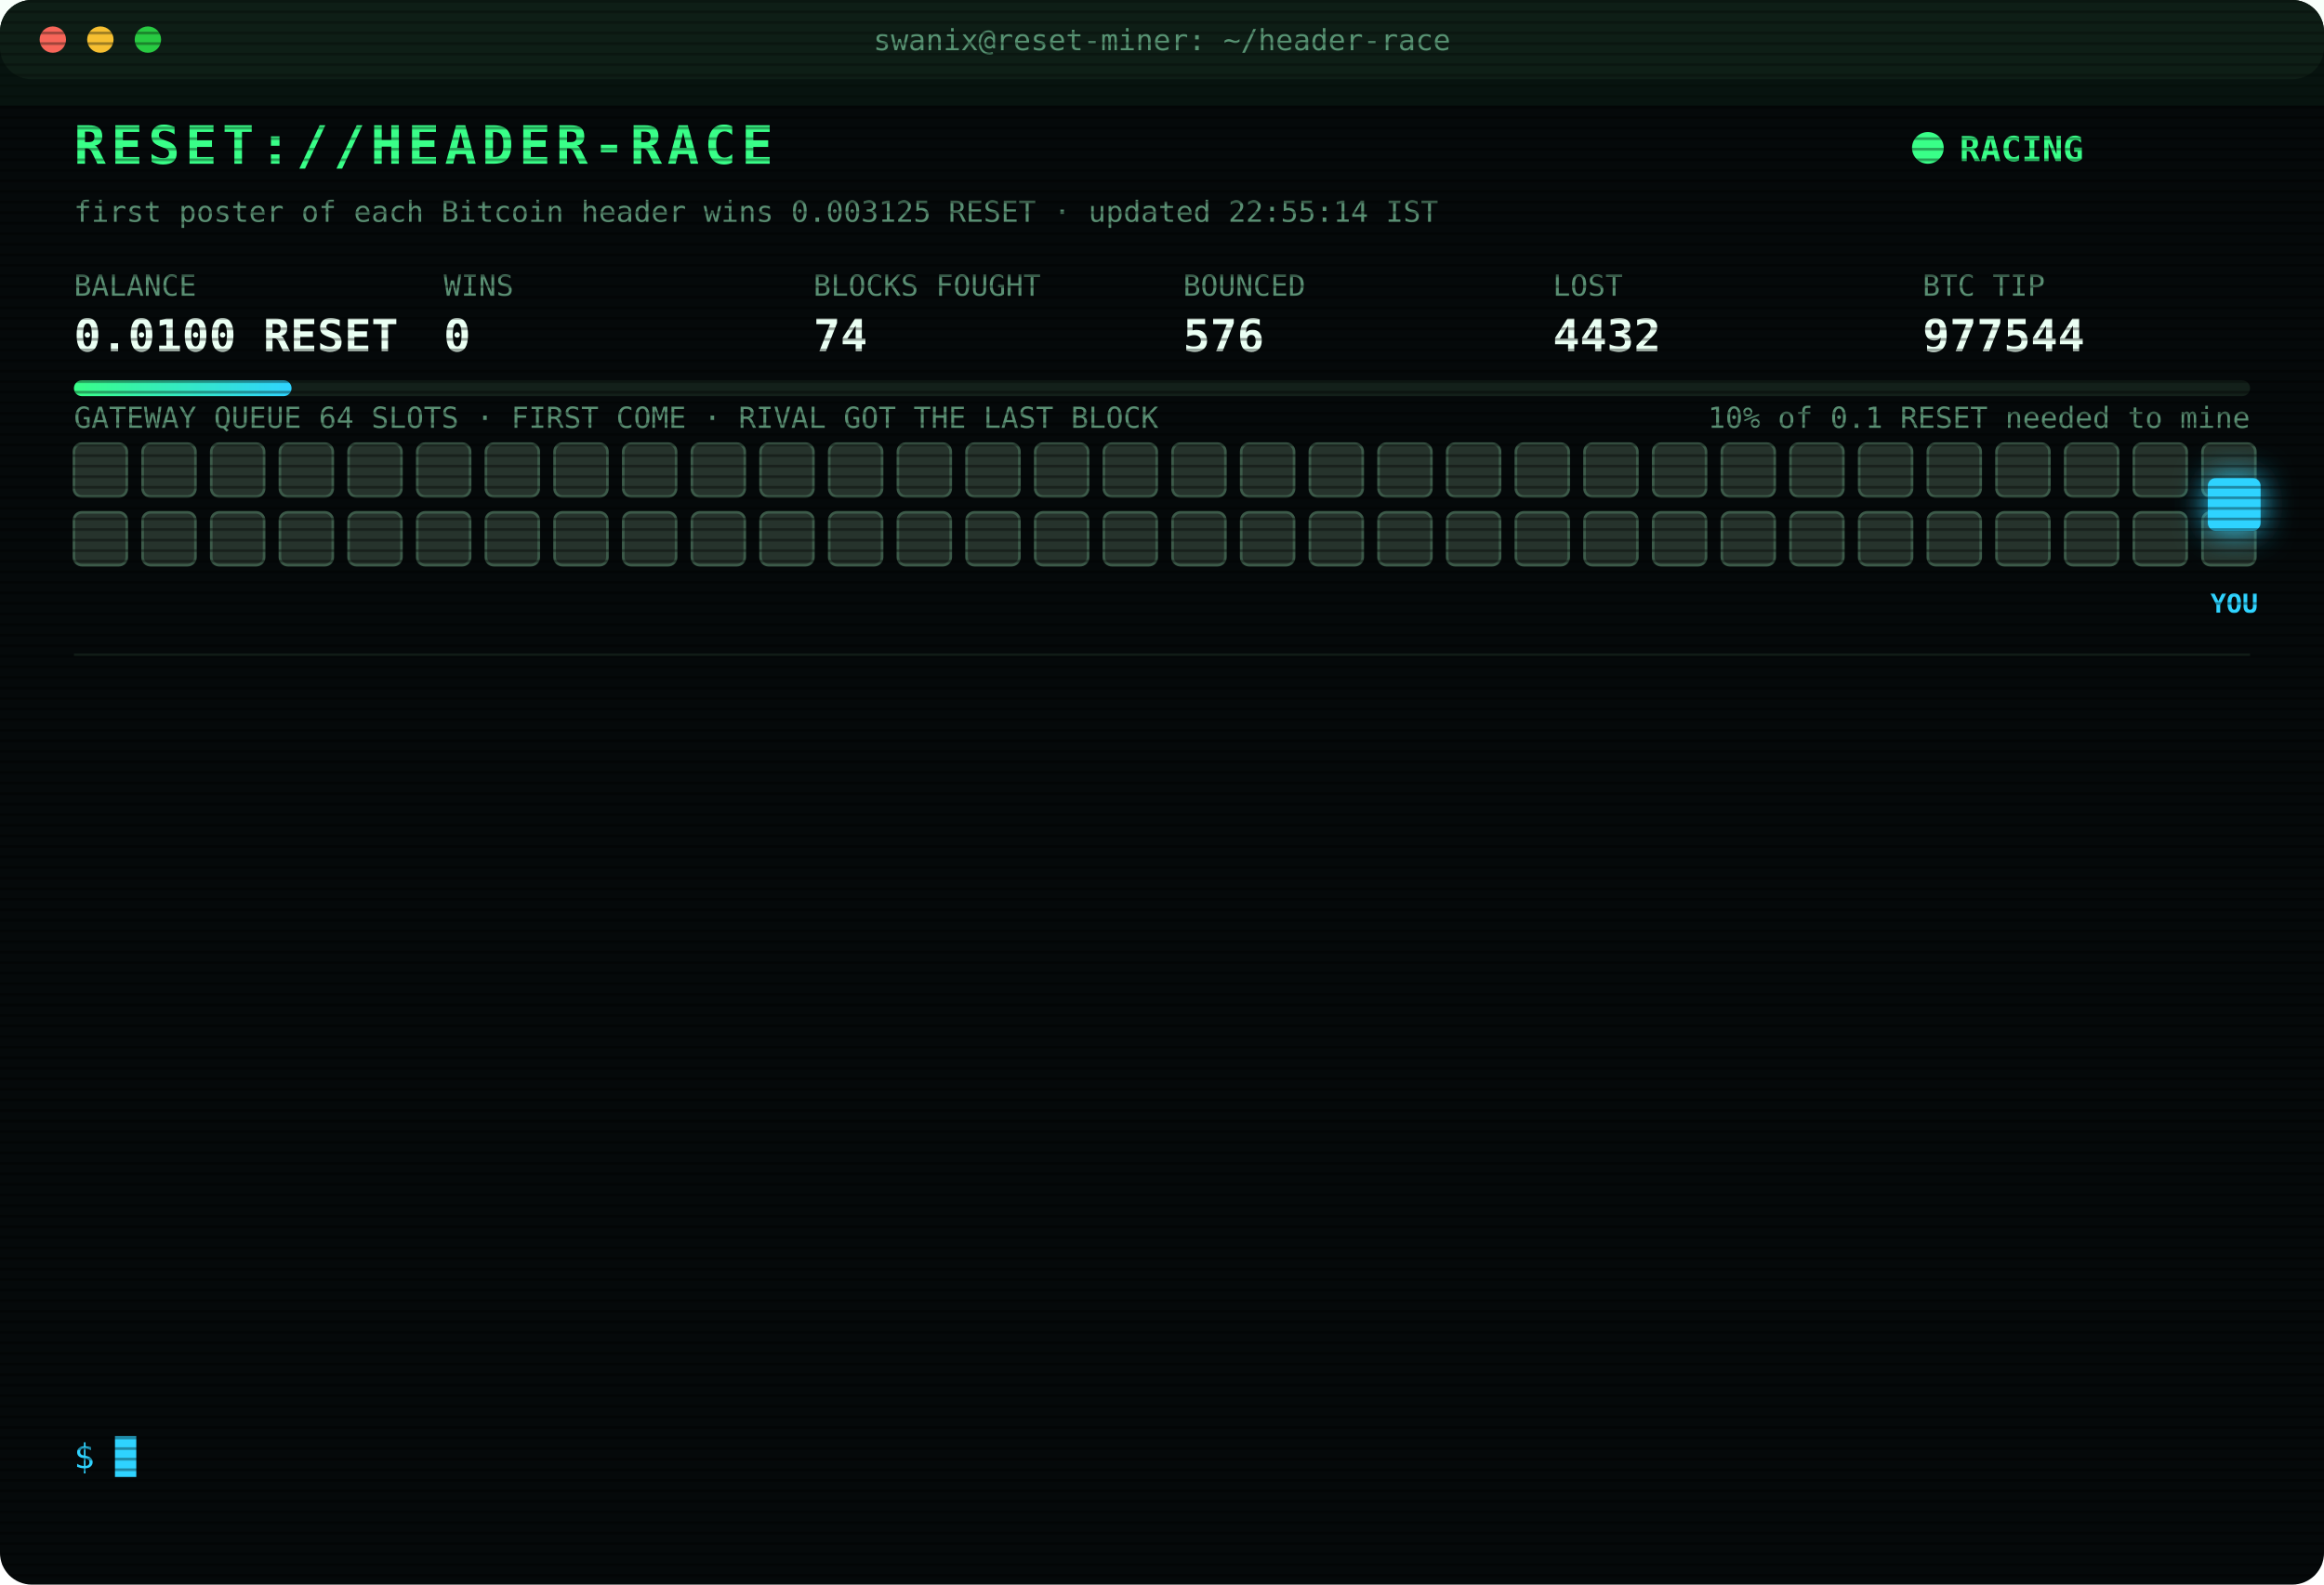
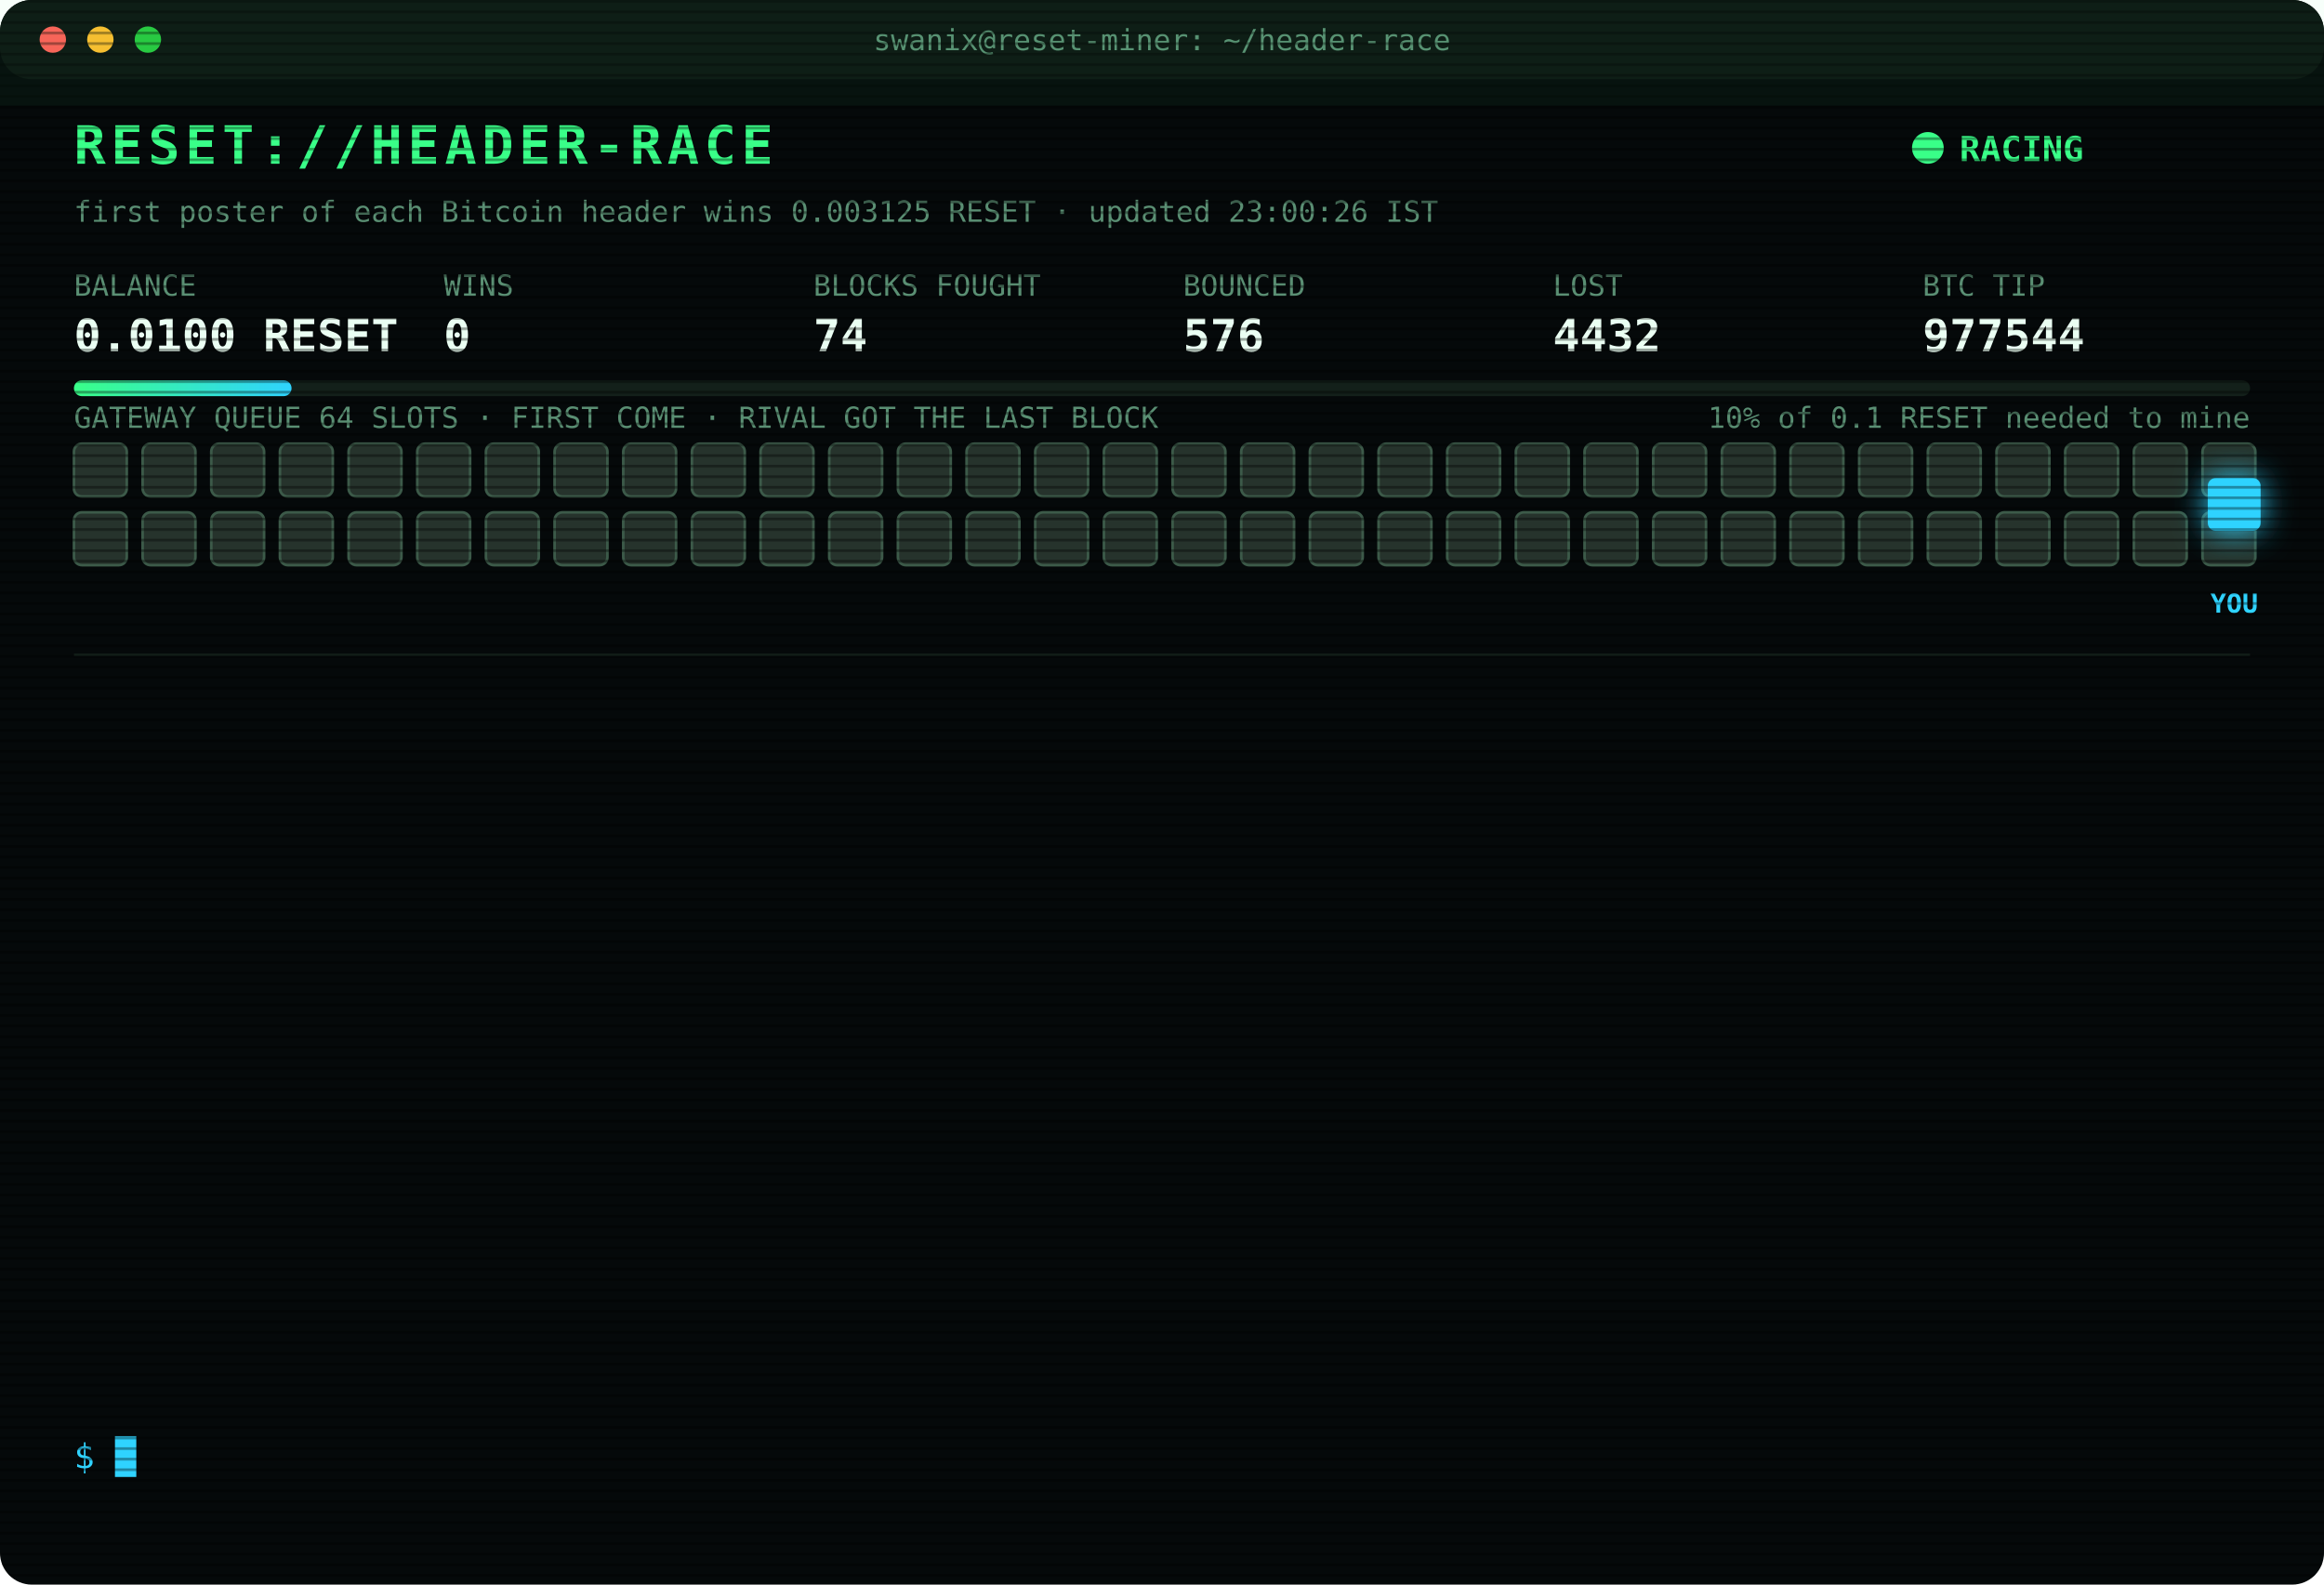
<svg xmlns="http://www.w3.org/2000/svg" width="880" height="600" viewBox="0 0 880 600" font-family="ui-monospace,SFMono-Regular,Menlo,Consolas,monospace">
  <style>
text{font-size:13px;fill:#7CFFB2}
.title{font-size:20px;font-weight:700;fill:#39FF88;letter-spacing:2px;animation:glitch 3s infinite steps(1)}
.sub{fill:#2fd3ff}.k{fill:#5a8f73;font-size:11px}.v{font-size:17px;font-weight:700;fill:#eafff3}
.ts{fill:#3f6b56}.boot{fill:#2fd3ff}.dim{fill:#5a8f73}.bad{fill:#ff4d6d}.warn{fill:#ffd23f}.mag{fill:#ff5cf0}.win{fill:#39FF88;font-weight:700}
.tag{font-size:10px;fill:#2fd3ff;font-weight:700}
.rival{fill:#26332c;stroke:#3c5a49;animation:jam 1.2s infinite alternate}
.idle{fill:#141c18;stroke:#22302a;animation:breathe 4s infinite}
.me{fill:#2fd3ff;filter:drop-shadow(0 0 6px #2fd3ff)}
.hover{animation:nudge 1.1s infinite ease-in-out}.bounce{animation:kick 1.4s infinite}
.ln{opacity:0;animation:in .4s forwards}
.cur{animation:blink 1s infinite steps(1)}
.scan{animation:scan 6s infinite linear}
.led{animation:blink 1.4s infinite}
@keyframes in{from{opacity:0;transform:translateX(-6px)}to{opacity:1;transform:none}}
@keyframes blink{50%{opacity:0}}
@keyframes jam{to{fill:#33463b}}
@keyframes breathe{50%{opacity:.4}}
@keyframes nudge{50%{transform:translateX(-10px)}}
@keyframes kick{0%,100%{transform:none}30%{transform:translateX(-14px)}55%{transform:translateX(10px) translateY(-6px)}}
@keyframes glitch{0%,92%{transform:none}93%{transform:translateX(2px);fill:#ff4d6d}95%{transform:translateX(-2px);fill:#2fd3ff}97%{transform:none}}
@keyframes scan{from{transform:translateY(-40px)}to{transform:translateY(600px)}}
</style>
  <defs>
    <pattern id="sl" width="4" height="4" patternUnits="userSpaceOnUse">
      <rect width="4" height="1" fill="#000" opacity=".35" />
    </pattern>
    <linearGradient id="bar">
      <stop offset="0" stop-color="#39FF88" />
      <stop offset="1" stop-color="#2fd3ff" />
    </linearGradient>
  </defs>
  <rect width="880" height="600" rx="12" fill="#05090a" />
  <rect width="880" height="30" rx="12" fill="#0d1512" />
  <circle cx="20" cy="15" r="5" fill="#ff5f57" />
  <circle cx="38" cy="15" r="5" fill="#febc2e" />
  <circle cx="56" cy="15" r="5" fill="#28c840" />
  <text x="440" y="19" text-anchor="middle" class="k">swanix@reset-miner: ~/header-race</text>
  <text x="28" y="62" class="title">RESET://HEADER-RACE</text>
  <circle class="led" cx="730" cy="56" r="6" fill="#39FF88" />
  <text x="742" y="61" class="win">RACING</text>
-   <text x="28" y="84" class="k">first poster of each Bitcoin header wins 0.003125 RESET · updated 22:55:14 IST</text>
+   <text x="28" y="84" class="k">first poster of each Bitcoin header wins 0.003125 RESET · updated 23:00:26 IST</text>
  <text x="28" y="112" class="k">BALANCE</text>
  <text x="28" y="133" class="v">0.0100 RESET</text>
  <text x="168" y="112" class="k">WINS</text>
  <text x="168" y="133" class="v">0</text>
  <text x="308" y="112" class="k">BLOCKS FOUGHT</text>
  <text x="308" y="133" class="v">74</text>
  <text x="448" y="112" class="k">BOUNCED</text>
  <text x="448" y="133" class="v">576</text>
  <text x="588" y="112" class="k">LOST</text>
  <text x="588" y="133" class="v">4432</text>
  <text x="728" y="112" class="k">BTC TIP</text>
  <text x="728" y="133" class="v">977544</text>
  <rect x="28" y="144" width="824" height="6" rx="3" fill="#13201a" />
  <rect x="28" y="144" width="82.4" height="6" rx="3" fill="url(#bar)" />
  <text x="852" y="162" text-anchor="end" class="k">10% of 0.1 RESET needed to mine</text>
  <text x="28" y="162" class="k">GATEWAY QUEUE 64 SLOTS · FIRST COME · RIVAL GOT THE LAST BLOCK</text>
  <rect class="rival" x="28" y="168" width="20" height="20" rx="3" style="animation-delay:0.00s" />
  <rect class="rival" x="54" y="168" width="20" height="20" rx="3" style="animation-delay:0.05s" />
  <rect class="rival" x="80" y="168" width="20" height="20" rx="3" style="animation-delay:0.10s" />
  <rect class="rival" x="106" y="168" width="20" height="20" rx="3" style="animation-delay:0.15s" />
  <rect class="rival" x="132" y="168" width="20" height="20" rx="3" style="animation-delay:0.20s" />
  <rect class="rival" x="158" y="168" width="20" height="20" rx="3" style="animation-delay:0.25s" />
  <rect class="rival" x="184" y="168" width="20" height="20" rx="3" style="animation-delay:0.30s" />
  <rect class="rival" x="210" y="168" width="20" height="20" rx="3" style="animation-delay:0.35s" />
  <rect class="rival" x="236" y="168" width="20" height="20" rx="3" style="animation-delay:0.40s" />
  <rect class="rival" x="262" y="168" width="20" height="20" rx="3" style="animation-delay:0.45s" />
  <rect class="rival" x="288" y="168" width="20" height="20" rx="3" style="animation-delay:0.50s" />
  <rect class="rival" x="314" y="168" width="20" height="20" rx="3" style="animation-delay:0.55s" />
  <rect class="rival" x="340" y="168" width="20" height="20" rx="3" style="animation-delay:0.60s" />
  <rect class="rival" x="366" y="168" width="20" height="20" rx="3" style="animation-delay:0.65s" />
  <rect class="rival" x="392" y="168" width="20" height="20" rx="3" style="animation-delay:0.70s" />
  <rect class="rival" x="418" y="168" width="20" height="20" rx="3" style="animation-delay:0.75s" />
  <rect class="rival" x="444" y="168" width="20" height="20" rx="3" style="animation-delay:0.80s" />
  <rect class="rival" x="470" y="168" width="20" height="20" rx="3" style="animation-delay:0.85s" />
  <rect class="rival" x="496" y="168" width="20" height="20" rx="3" style="animation-delay:0.90s" />
  <rect class="rival" x="522" y="168" width="20" height="20" rx="3" style="animation-delay:0.95s" />
  <rect class="rival" x="548" y="168" width="20" height="20" rx="3" style="animation-delay:1.00s" />
  <rect class="rival" x="574" y="168" width="20" height="20" rx="3" style="animation-delay:1.05s" />
  <rect class="rival" x="600" y="168" width="20" height="20" rx="3" style="animation-delay:1.10s" />
  <rect class="rival" x="626" y="168" width="20" height="20" rx="3" style="animation-delay:1.15s" />
  <rect class="rival" x="652" y="168" width="20" height="20" rx="3" style="animation-delay:1.20s" />
  <rect class="rival" x="678" y="168" width="20" height="20" rx="3" style="animation-delay:1.25s" />
  <rect class="rival" x="704" y="168" width="20" height="20" rx="3" style="animation-delay:1.30s" />
  <rect class="rival" x="730" y="168" width="20" height="20" rx="3" style="animation-delay:1.35s" />
  <rect class="rival" x="756" y="168" width="20" height="20" rx="3" style="animation-delay:1.40s" />
  <rect class="rival" x="782" y="168" width="20" height="20" rx="3" style="animation-delay:1.45s" />
  <rect class="rival" x="808" y="168" width="20" height="20" rx="3" style="animation-delay:1.50s" />
  <rect class="rival" x="834" y="168" width="20" height="20" rx="3" style="animation-delay:1.55s" />
  <rect class="rival" x="28" y="194" width="20" height="20" rx="3" style="animation-delay:1.60s" />
  <rect class="rival" x="54" y="194" width="20" height="20" rx="3" style="animation-delay:1.65s" />
  <rect class="rival" x="80" y="194" width="20" height="20" rx="3" style="animation-delay:1.70s" />
  <rect class="rival" x="106" y="194" width="20" height="20" rx="3" style="animation-delay:1.75s" />
  <rect class="rival" x="132" y="194" width="20" height="20" rx="3" style="animation-delay:1.80s" />
  <rect class="rival" x="158" y="194" width="20" height="20" rx="3" style="animation-delay:1.85s" />
  <rect class="rival" x="184" y="194" width="20" height="20" rx="3" style="animation-delay:1.90s" />
  <rect class="rival" x="210" y="194" width="20" height="20" rx="3" style="animation-delay:1.95s" />
  <rect class="rival" x="236" y="194" width="20" height="20" rx="3" style="animation-delay:2.00s" />
  <rect class="rival" x="262" y="194" width="20" height="20" rx="3" style="animation-delay:2.05s" />
  <rect class="rival" x="288" y="194" width="20" height="20" rx="3" style="animation-delay:2.10s" />
  <rect class="rival" x="314" y="194" width="20" height="20" rx="3" style="animation-delay:2.15s" />
  <rect class="rival" x="340" y="194" width="20" height="20" rx="3" style="animation-delay:2.20s" />
  <rect class="rival" x="366" y="194" width="20" height="20" rx="3" style="animation-delay:2.25s" />
  <rect class="rival" x="392" y="194" width="20" height="20" rx="3" style="animation-delay:2.30s" />
  <rect class="rival" x="418" y="194" width="20" height="20" rx="3" style="animation-delay:2.35s" />
  <rect class="rival" x="444" y="194" width="20" height="20" rx="3" style="animation-delay:2.40s" />
  <rect class="rival" x="470" y="194" width="20" height="20" rx="3" style="animation-delay:2.45s" />
  <rect class="rival" x="496" y="194" width="20" height="20" rx="3" style="animation-delay:2.50s" />
  <rect class="rival" x="522" y="194" width="20" height="20" rx="3" style="animation-delay:2.55s" />
  <rect class="rival" x="548" y="194" width="20" height="20" rx="3" style="animation-delay:2.60s" />
  <rect class="rival" x="574" y="194" width="20" height="20" rx="3" style="animation-delay:2.65s" />
  <rect class="rival" x="600" y="194" width="20" height="20" rx="3" style="animation-delay:2.70s" />
  <rect class="rival" x="626" y="194" width="20" height="20" rx="3" style="animation-delay:2.75s" />
  <rect class="rival" x="652" y="194" width="20" height="20" rx="3" style="animation-delay:2.80s" />
  <rect class="rival" x="678" y="194" width="20" height="20" rx="3" style="animation-delay:2.85s" />
  <rect class="rival" x="704" y="194" width="20" height="20" rx="3" style="animation-delay:2.90s" />
  <rect class="rival" x="730" y="194" width="20" height="20" rx="3" style="animation-delay:2.95s" />
  <rect class="rival" x="756" y="194" width="20" height="20" rx="3" style="animation-delay:3.00s" />
  <rect class="rival" x="782" y="194" width="20" height="20" rx="3" style="animation-delay:3.05s" />
  <rect class="rival" x="808" y="194" width="20" height="20" rx="3" style="animation-delay:3.10s" />
  <rect class="rival" x="834" y="194" width="20" height="20" rx="3" style="animation-delay:3.15s" />
  <g class="hover">
    <rect class="me" x="836" y="181" width="20" height="20" rx="3" />
    <text class="tag" x="846" y="232" text-anchor="middle">YOU</text>
  </g>
  <line x1="28" x2="852" y1="248" y2="248" stroke="#13201a" />
  <g class="ln" style="animation-delay:0.40s">
    <text x="28" y="270" class="ts">21:15:14</text>
    <text x="104" y="270" class="bad">[LOST] #977531 taken by a rival miner</text>
  </g>
  <g class="ln" style="animation-delay:0.65s">
    <text x="28" y="292" class="ts">21:23:16</text>
    <text x="104" y="292" class="bad">[LOST] #977532 taken by a rival miner</text>
  </g>
  <g class="ln" style="animation-delay:0.90s">
    <text x="28" y="314" class="ts">21:28:12</text>
    <text x="104" y="314" class="bad">[LOST] #977533 taken by a rival miner</text>
  </g>
  <g class="ln" style="animation-delay:1.15s">
    <text x="28" y="336" class="ts">21:43:51</text>
    <text x="104" y="336" class="bad">[LOST] #977534 taken by a rival miner</text>
  </g>
  <g class="ln" style="animation-delay:1.40s">
    <text x="28" y="358" class="ts">21:48:41</text>
    <text x="104" y="358" class="bad">[LOST] #977535 taken by a rival miner</text>
  </g>
  <g class="ln" style="animation-delay:1.65s">
    <text x="28" y="380" class="ts">21:58:48</text>
    <text x="104" y="380" class="bad">[LOST] #977536 taken by a rival miner</text>
  </g>
  <g class="ln" style="animation-delay:1.90s">
    <text x="28" y="402" class="ts">22:17:32</text>
    <text x="104" y="402" class="bad">[LOST] #977537 taken by a rival miner</text>
  </g>
  <g class="ln" style="animation-delay:2.15s">
    <text x="28" y="424" class="ts">22:19:05</text>
    <text x="104" y="424" class="bad">[LOST] #977538 taken by a rival miner</text>
  </g>
  <g class="ln" style="animation-delay:2.40s">
    <text x="28" y="446" class="ts">22:28:19</text>
    <text x="104" y="446" class="bad">[LOST] #977539 taken by a rival miner</text>
  </g>
  <g class="ln" style="animation-delay:2.65s">
    <text x="28" y="468" class="ts">22:32:27</text>
    <text x="104" y="468" class="bad">[LOST] #977540 taken by a rival miner</text>
  </g>
  <g class="ln" style="animation-delay:2.90s">
    <text x="28" y="490" class="ts">22:42:11</text>
    <text x="104" y="490" class="bad">[LOST] #977542 taken by a rival miner</text>
  </g>
  <g class="ln" style="animation-delay:3.15s">
    <text x="28" y="512" class="ts">22:53:14</text>
    <text x="104" y="512" class="bad">[LOST] #977543 taken by a rival miner</text>
  </g>
  <g class="ln" style="animation-delay:3.40s">
    <text x="28" y="534" class="ts">22:55:14</text>
    <text x="104" y="534" class="bad">[LOST] #977544 taken by a rival miner</text>
  </g>
  <text x="28" y="556" class="sub">$ <tspan class="cur">█</tspan>
  </text>
  <rect width="880" height="600" rx="12" fill="url(#sl)" pointer-events="none" />
  <rect class="scan" width="880" height="40" fill="#39FF88" opacity=".04" />
</svg>
